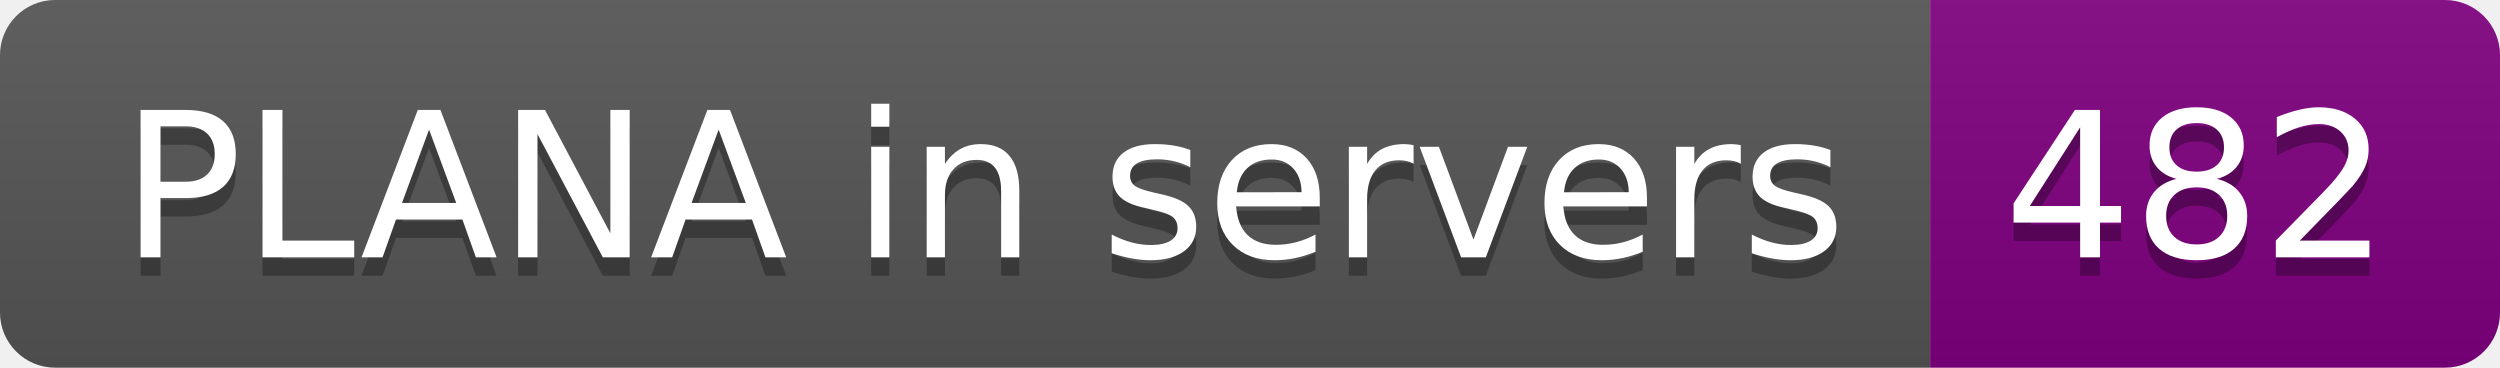
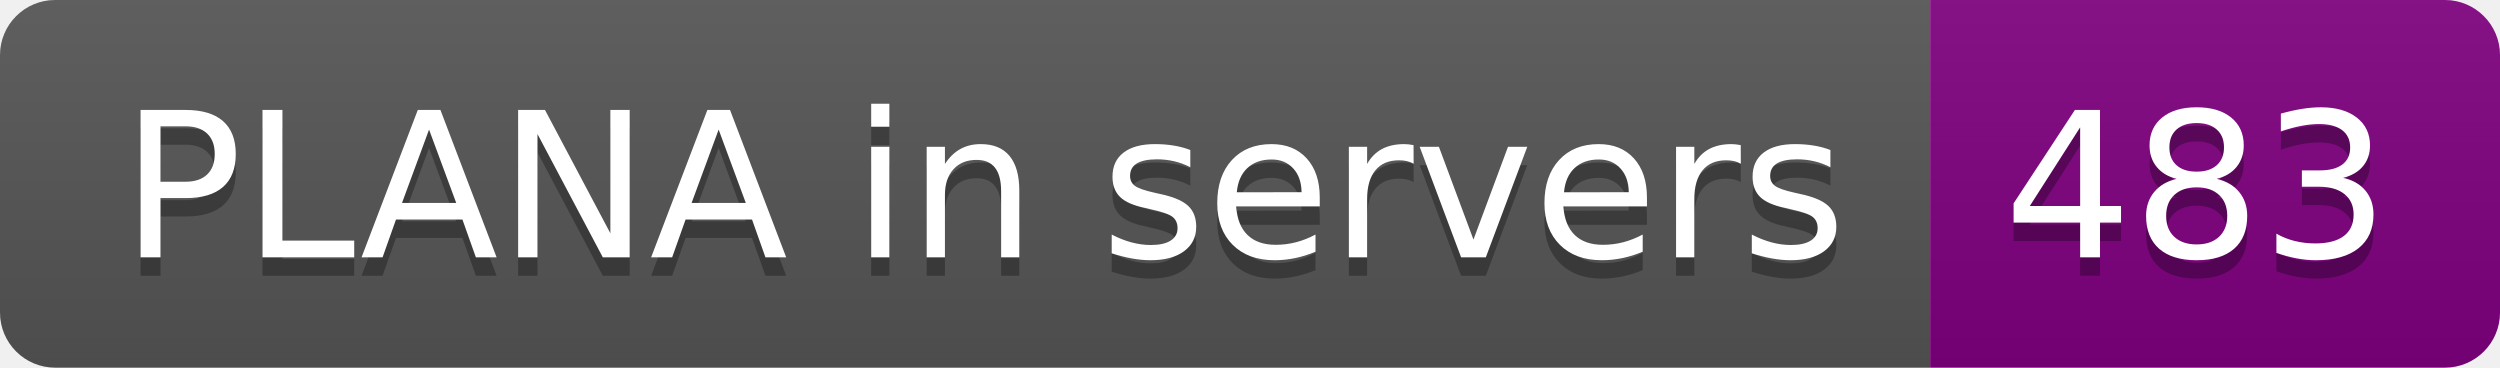
- <svg xmlns="http://www.w3.org/2000/svg" width="136" height="20" role="img" aria-label="PLANA in servers: 482">
+ <svg xmlns="http://www.w3.org/2000/svg" width="136" height="20" role="img" aria-label="PLANA in servers: 483">
  <linearGradient id="s" x2="0" y2="100%">
    <stop offset="0" stop-color="#bbb" stop-opacity=".1" />
    <stop offset="1" stop-opacity=".1" />
  </linearGradient>
  <clipPath id="r">
    <rect width="136" height="20" rx="3" fill="#fff" />
  </clipPath>
  <g clip-path="url(#r)">
    <rect width="105" height="20" fill="#555" />
    <rect x="105" width="31" height="20" fill="purple" />
    <rect width="136" height="20" fill="url(#s)" />
  </g>
  <g fill="#fff" text-anchor="middle" font-family="Verdana,Geneva,DejaVu Sans,sans-serif" text-rendering="geometricPrecision" font-size="110">
    <text aria-hidden="true" x="535" y="150" fill="#010101" fill-opacity=".3" transform="scale(.1)" textLength="950">PLANA in servers</text>
    <text x="535" y="140" transform="scale(.1)" fill="#fff" textLength="950">PLANA in servers</text>
-     <text aria-hidden="true" x="1195" y="150" fill="#010101" fill-opacity=".3" transform="scale(.1)" textLength="210">482</text>
-     <text x="1195" y="140" transform="scale(.1)" fill="#fff" textLength="210">482</text>
+     <text aria-hidden="true" x="1195" y="150" fill="#010101" fill-opacity=".3" transform="scale(.1)" textLength="210">483</text>
+     <text x="1195" y="140" transform="scale(.1)" fill="#fff" textLength="210">483</text>
  </g>
</svg>
